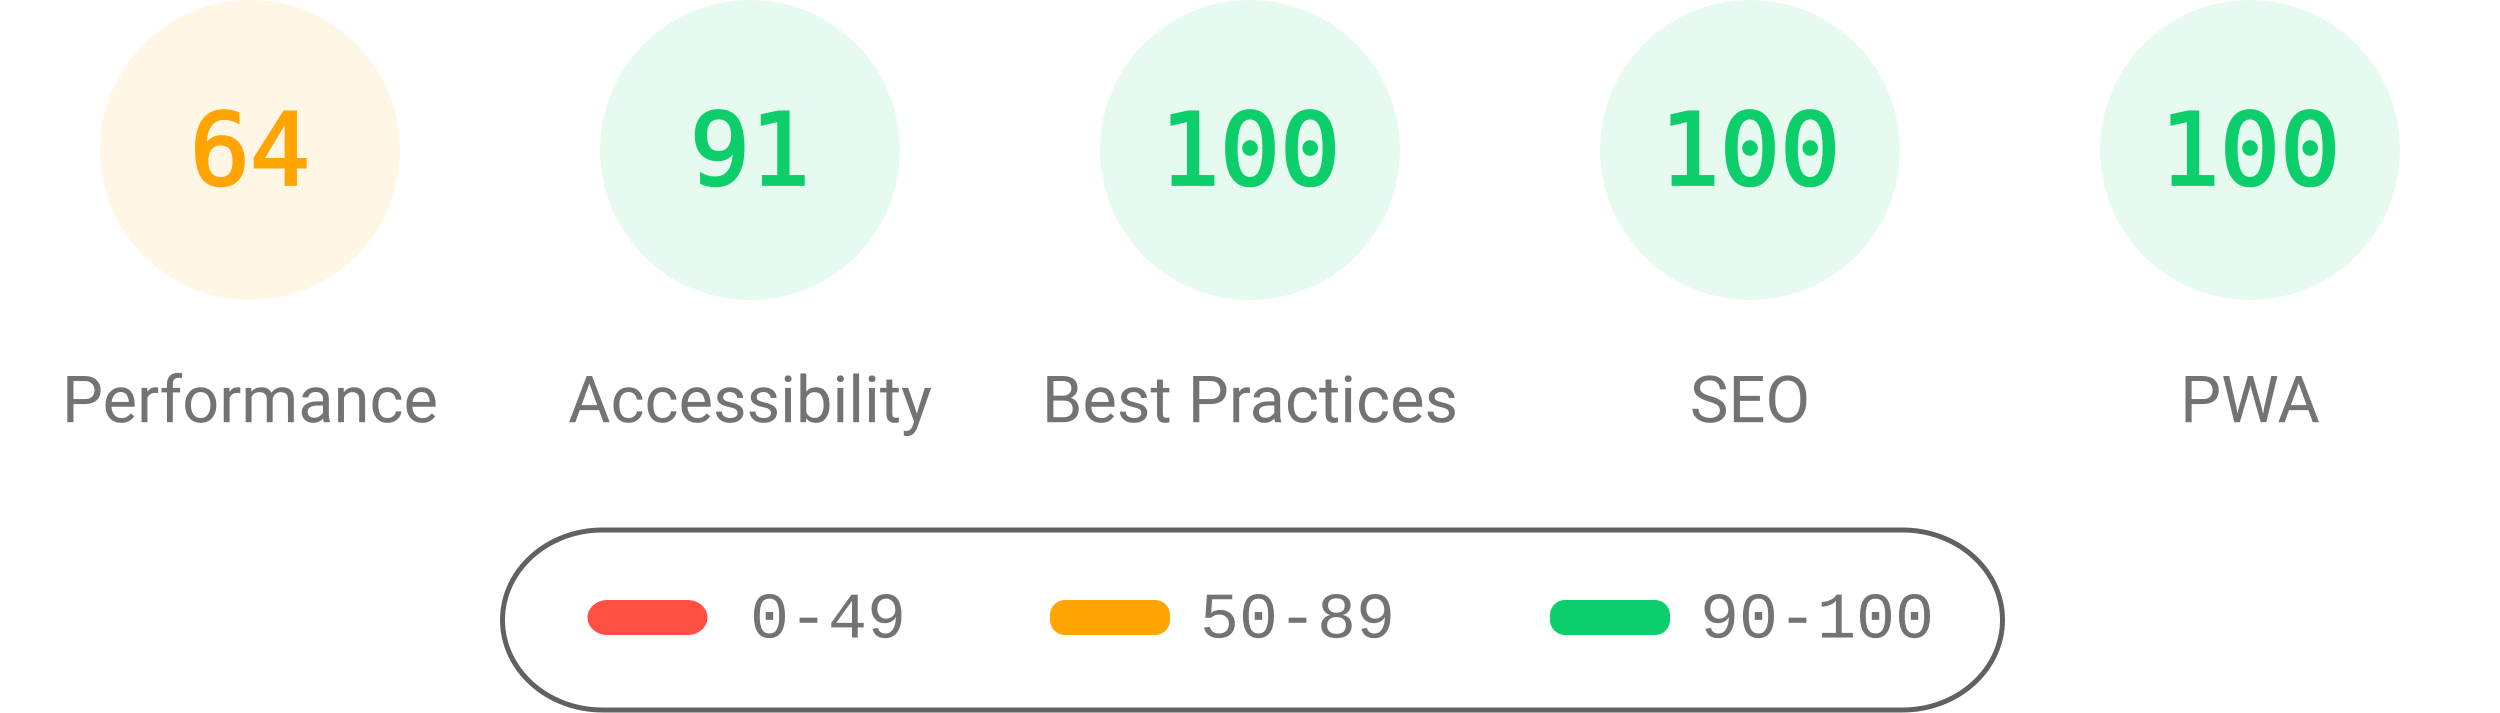
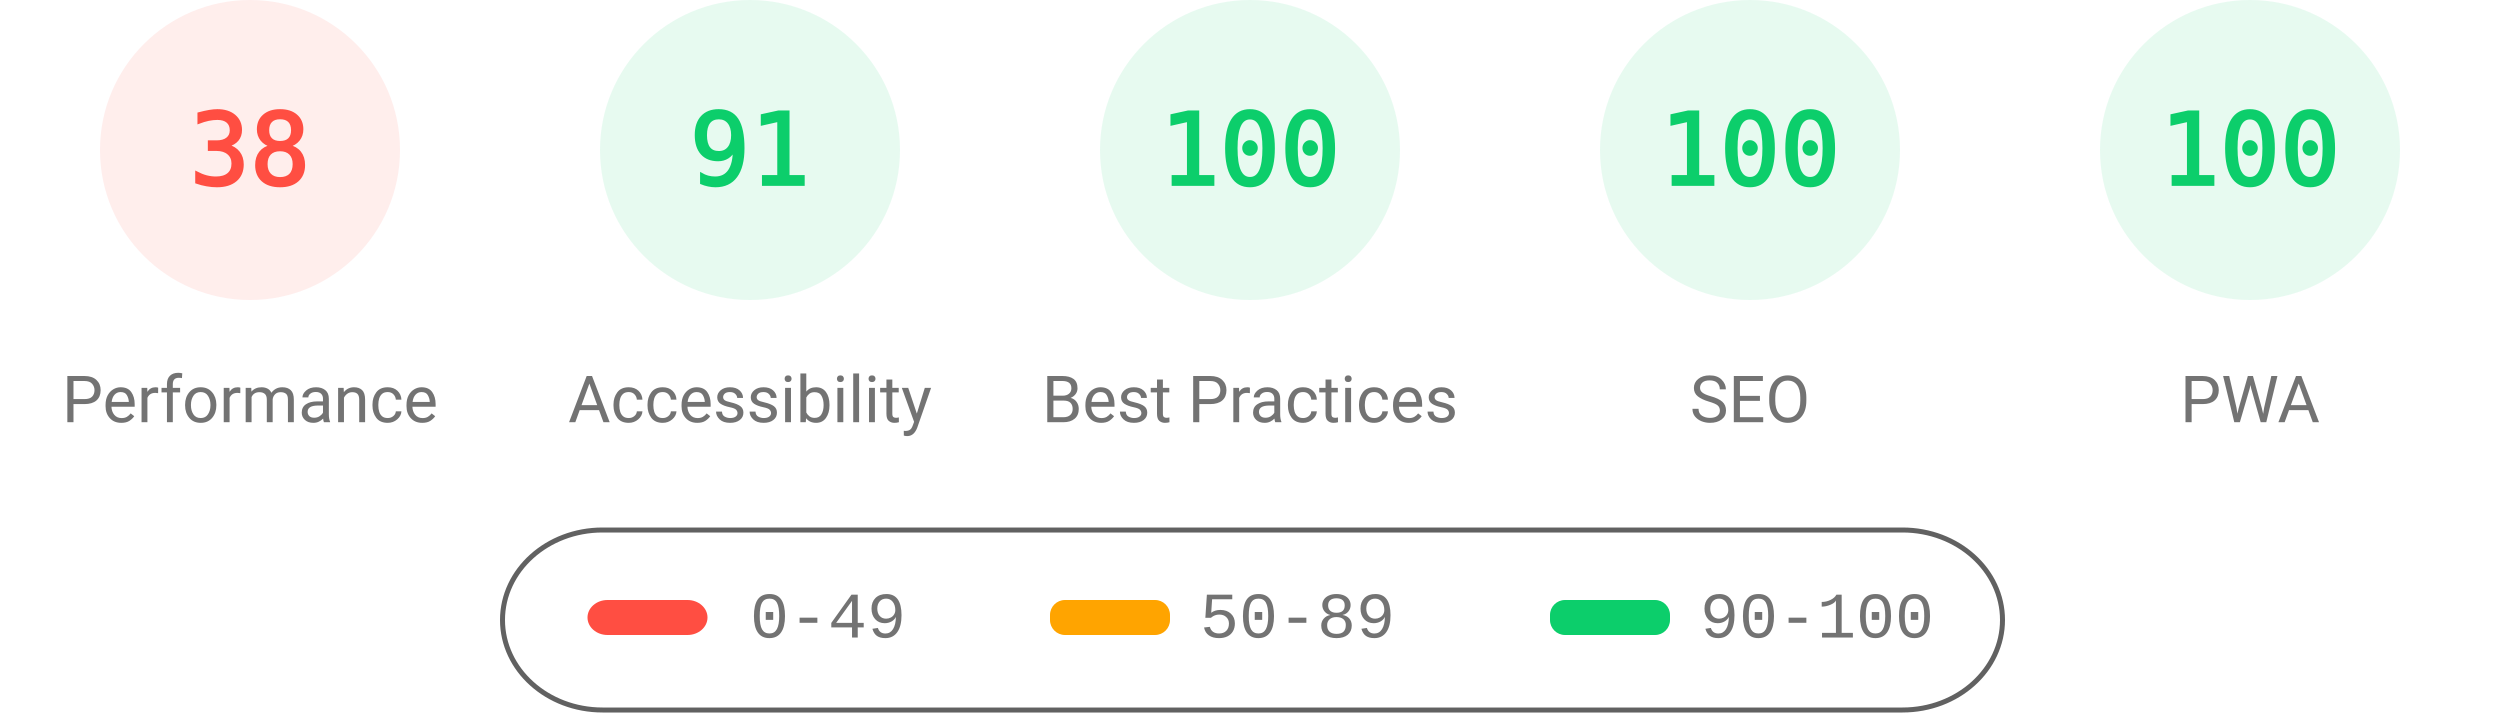
<svg xmlns="http://www.w3.org/2000/svg" fill="none" width="1000" height="285">
  <style>.gauge-base{opacity:.1}.gauge-arc{fill:none;animation-delay:250ms;stroke-linecap:round;transform:rotate(-90deg);transform-origin:100px 60px;animation:load-gauge 1s ease forwards}.guage-text{font-size:40px;font-family:monospace;text-align:center}.guage-red{color:#ff4e42;fill:#ff4e42;stroke:#ff4e42}.guage-orange{color:#ffa400;fill:#ffa400;stroke:#ffa400}.guage-green{color:#0cce6b;fill:#0cce6b;stroke:#0cce6b}.guage-undefined{color:#5c5c5c;fill:#5c5c5c;stroke:#5c5c5c}.guage-title{color:#737373;fill:#737373;stroke:none;font-size:26px;line-height:26px;font-family:Roboto,Halvetica,Arial,sans-serif}@keyframes load-gauge{from{stroke-dasharray:0 352.858}}</style>
-   <svg class="guage-div guage-perf guage-orange" viewBox="0 0 200 200" width="200" height="200">
+   <svg class="guage-div guage-perf guage-red" viewBox="0 0 200 200" width="200" height="200">
    <circle class="gauge-base" r="56" cx="100" cy="60" stroke-width="8" />
-     <circle class="gauge-arc guage-arc-1" r="56" cx="100" cy="60" stroke-width="8" style="stroke-dasharray:225.189,351.858" />
-     <text class="guage-text" x="100" y="60" alignment-baseline="central" dominant-baseline="central" text-anchor="middle">64</text>
+     <circle class="gauge-arc guage-arc-1" r="56" cx="100" cy="60" stroke-width="8" style="stroke-dasharray:133.706,351.858" />
+     <text class="guage-text" x="100" y="60" alignment-baseline="central" dominant-baseline="central" text-anchor="middle">38</text>
    <text class="guage-title" x="100" y="160" alignment-baseline="central" dominant-baseline="central" text-anchor="middle">Performance</text>
  </svg>
  <svg class="guage-div guage-acc guage-green" viewBox="0 0 200 200" width="200" height="200" x="200">
    <circle class="gauge-base" r="56" cx="100" cy="60" stroke-width="8" />
    <circle class="gauge-arc guage-arc-2" r="56" cx="100" cy="60" stroke-width="8" style="stroke-dasharray:320.191,351.858" />
    <text class="guage-text" x="100" y="60" alignment-baseline="central" dominant-baseline="central" text-anchor="middle">91</text>
    <text class="guage-title" x="100" y="160" alignment-baseline="central" dominant-baseline="central" text-anchor="middle">Accessibility</text>
  </svg>
  <svg class="guage-div guage-best guage-green" viewBox="0 0 200 200" width="200" height="200" x="400">
    <circle class="gauge-base" r="56" cx="100" cy="60" stroke-width="8" />
    <circle class="gauge-arc guage-arc-3" r="56" cx="100" cy="60" stroke-width="8" style="stroke-dasharray:351.858,351.858" />
    <text class="guage-text" x="100" y="60" alignment-baseline="central" dominant-baseline="central" text-anchor="middle">100</text>
    <text class="guage-title" x="100" y="160" alignment-baseline="central" dominant-baseline="central" text-anchor="middle">Best Practices</text>
  </svg>
  <svg class="guage-div guage-seo guage-green" viewBox="0 0 200 200" width="200" height="200" x="600">
    <circle class="gauge-base" r="56" cx="100" cy="60" stroke-width="8" />
    <circle class="gauge-arc guage-arc-4" r="56" cx="100" cy="60" stroke-width="8" style="stroke-dasharray:351.858,351.858" />
    <text class="guage-text" x="100" y="60" alignment-baseline="central" dominant-baseline="central" text-anchor="middle">100</text>
    <text class="guage-title" x="100" y="160" alignment-baseline="central" dominant-baseline="central" text-anchor="middle">SEO</text>
  </svg>
  <svg class="guage-div guage-pwa guage-green" viewBox="0 0 200 200" width="200" height="200" x="800">
    <circle class="gauge-base" r="56" cx="100" cy="60" stroke-width="8" />
    <circle class="gauge-arc guage-arc-4" r="56" cx="100" cy="60" stroke-width="8" style="stroke-dasharray:351.858,351.858" />
    <text class="guage-text" x="100" y="60" alignment-baseline="central" dominant-baseline="central" text-anchor="middle">100</text>
    <text class="guage-title" x="100" y="160" alignment-baseline="central" dominant-baseline="central" text-anchor="middle">PWA</text>
  </svg>
  <svg width="604" height="76" x="200" y="210">
    <path fill="none" id="canvas_background" d="M-1-1h604v80H-1z" />
    <rect fill-opacity="0" stroke="#616161" stroke-width="2" rx="40" id="svg_2" height="72" width="600" y="2" x="1" fill="#000" />
    <rect stroke="#000" rx="8" id="svg_3" height="14" width="48" y="30" x="35" stroke-opacity="null" stroke-width="0" fill="#ff4e42" />
    <rect stroke="#000" rx="6" id="svg_4" height="14" width="48" y="30" x="220" stroke-opacity="null" stroke-width="0" fill="#ffa400" />
    <rect stroke="#000" rx="6" id="svg_5" height="14" width="48" y="30" x="420" stroke-opacity="null" stroke-width="0" fill="#0cce6b" />
    <text xml:space="preserve" text-anchor="start" font-family="'Courier New', Courier, monospace" font-size="26" id="svg_6" y="45" x="100" stroke-opacity="null" stroke-width="0" stroke="#000" fill="#737373">0-49</text>
    <text xml:space="preserve" text-anchor="start" font-family="'Courier New', Courier, monospace" font-size="26" id="svg_7" y="45" x="280" stroke-opacity="null" stroke-width="0" stroke="#000" fill="#737373">50-89</text>
    <text xml:space="preserve" text-anchor="start" font-family="'Courier New', Courier, monospace" font-size="26" id="svg_8" y="45" x="480" stroke-opacity="null" stroke-width="0" stroke="#000" fill="#737373">90-100</text>
  </svg>
</svg>
